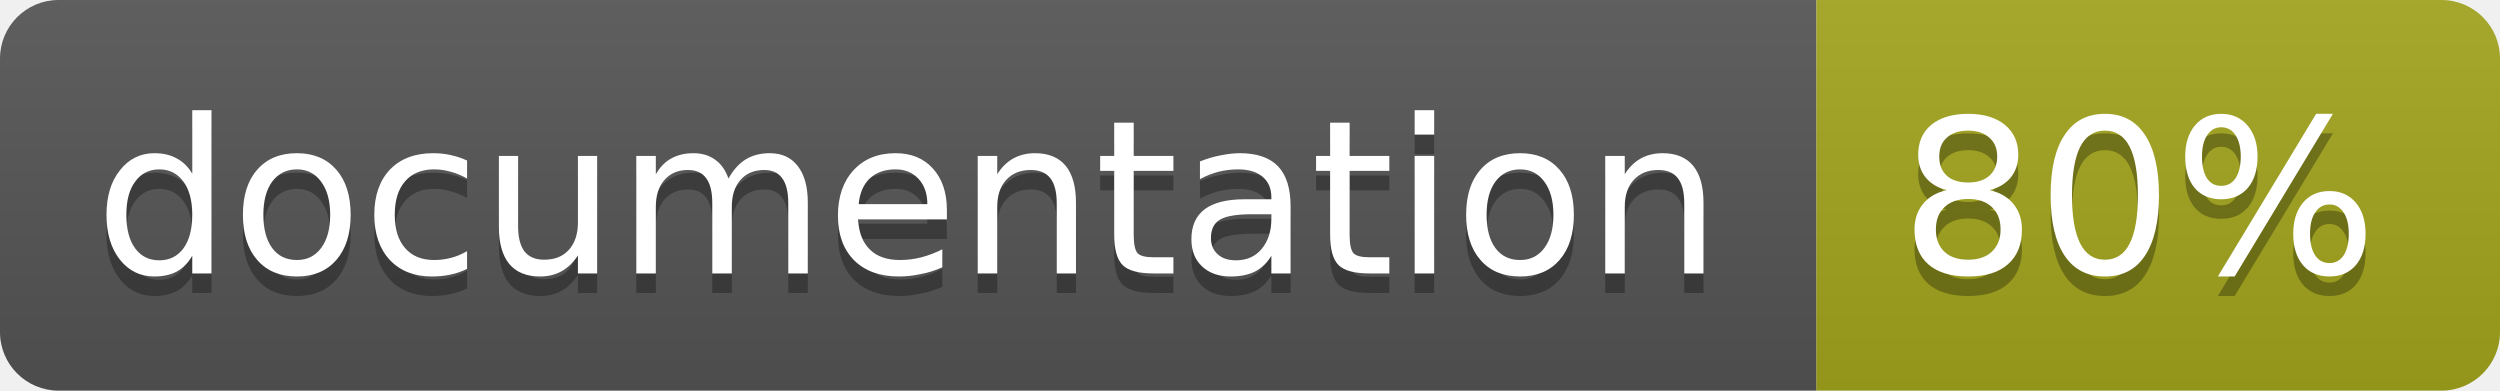
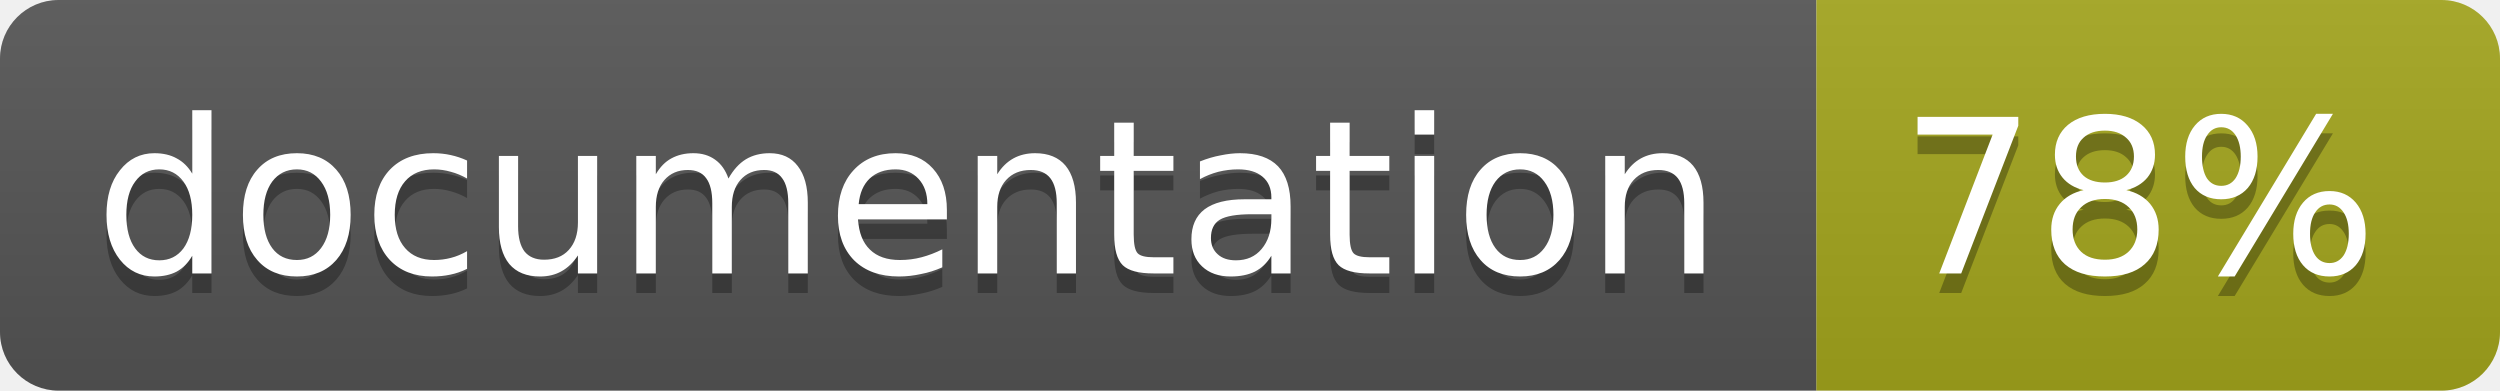
<svg xmlns="http://www.w3.org/2000/svg" width="128" height="20">
  <linearGradient id="b" x2="0" y2="100%">
    <stop offset="0" stop-color="#bbb" stop-opacity=".1" />
    <stop offset="1" stop-opacity=".1" />
  </linearGradient>
  <clipPath id="a">
    <rect width="128" height="20" rx="3" fill="#fff" />
  </clipPath>
  <g clip-path="url(#a)">
    <path fill="#555" d="M0 0h93v20H0z" />
    <path fill="#a4a61d" d="M93 0h35v20H93z" />
    <path fill="url(#b)" d="M0 0h128v20H0z" />
  </g>
  <g fill="#fff" text-anchor="middle" font-family="DejaVu Sans,Verdana,Geneva,sans-serif" font-size="11">
    <text x="46.5" y="15" fill="#010101" fill-opacity=".3">documentation</text>
    <text x="46.5" y="14">documentation</text>
-     <text x="109.5" y="15" fill="#010101" fill-opacity=".3">80%</text>
-     <text x="109.5" y="14">80%</text>
+     <text x="109.5" y="15" fill="#010101" fill-opacity=".3">78%</text>
+     <text x="109.5" y="14">78%</text>
  </g>
</svg>
